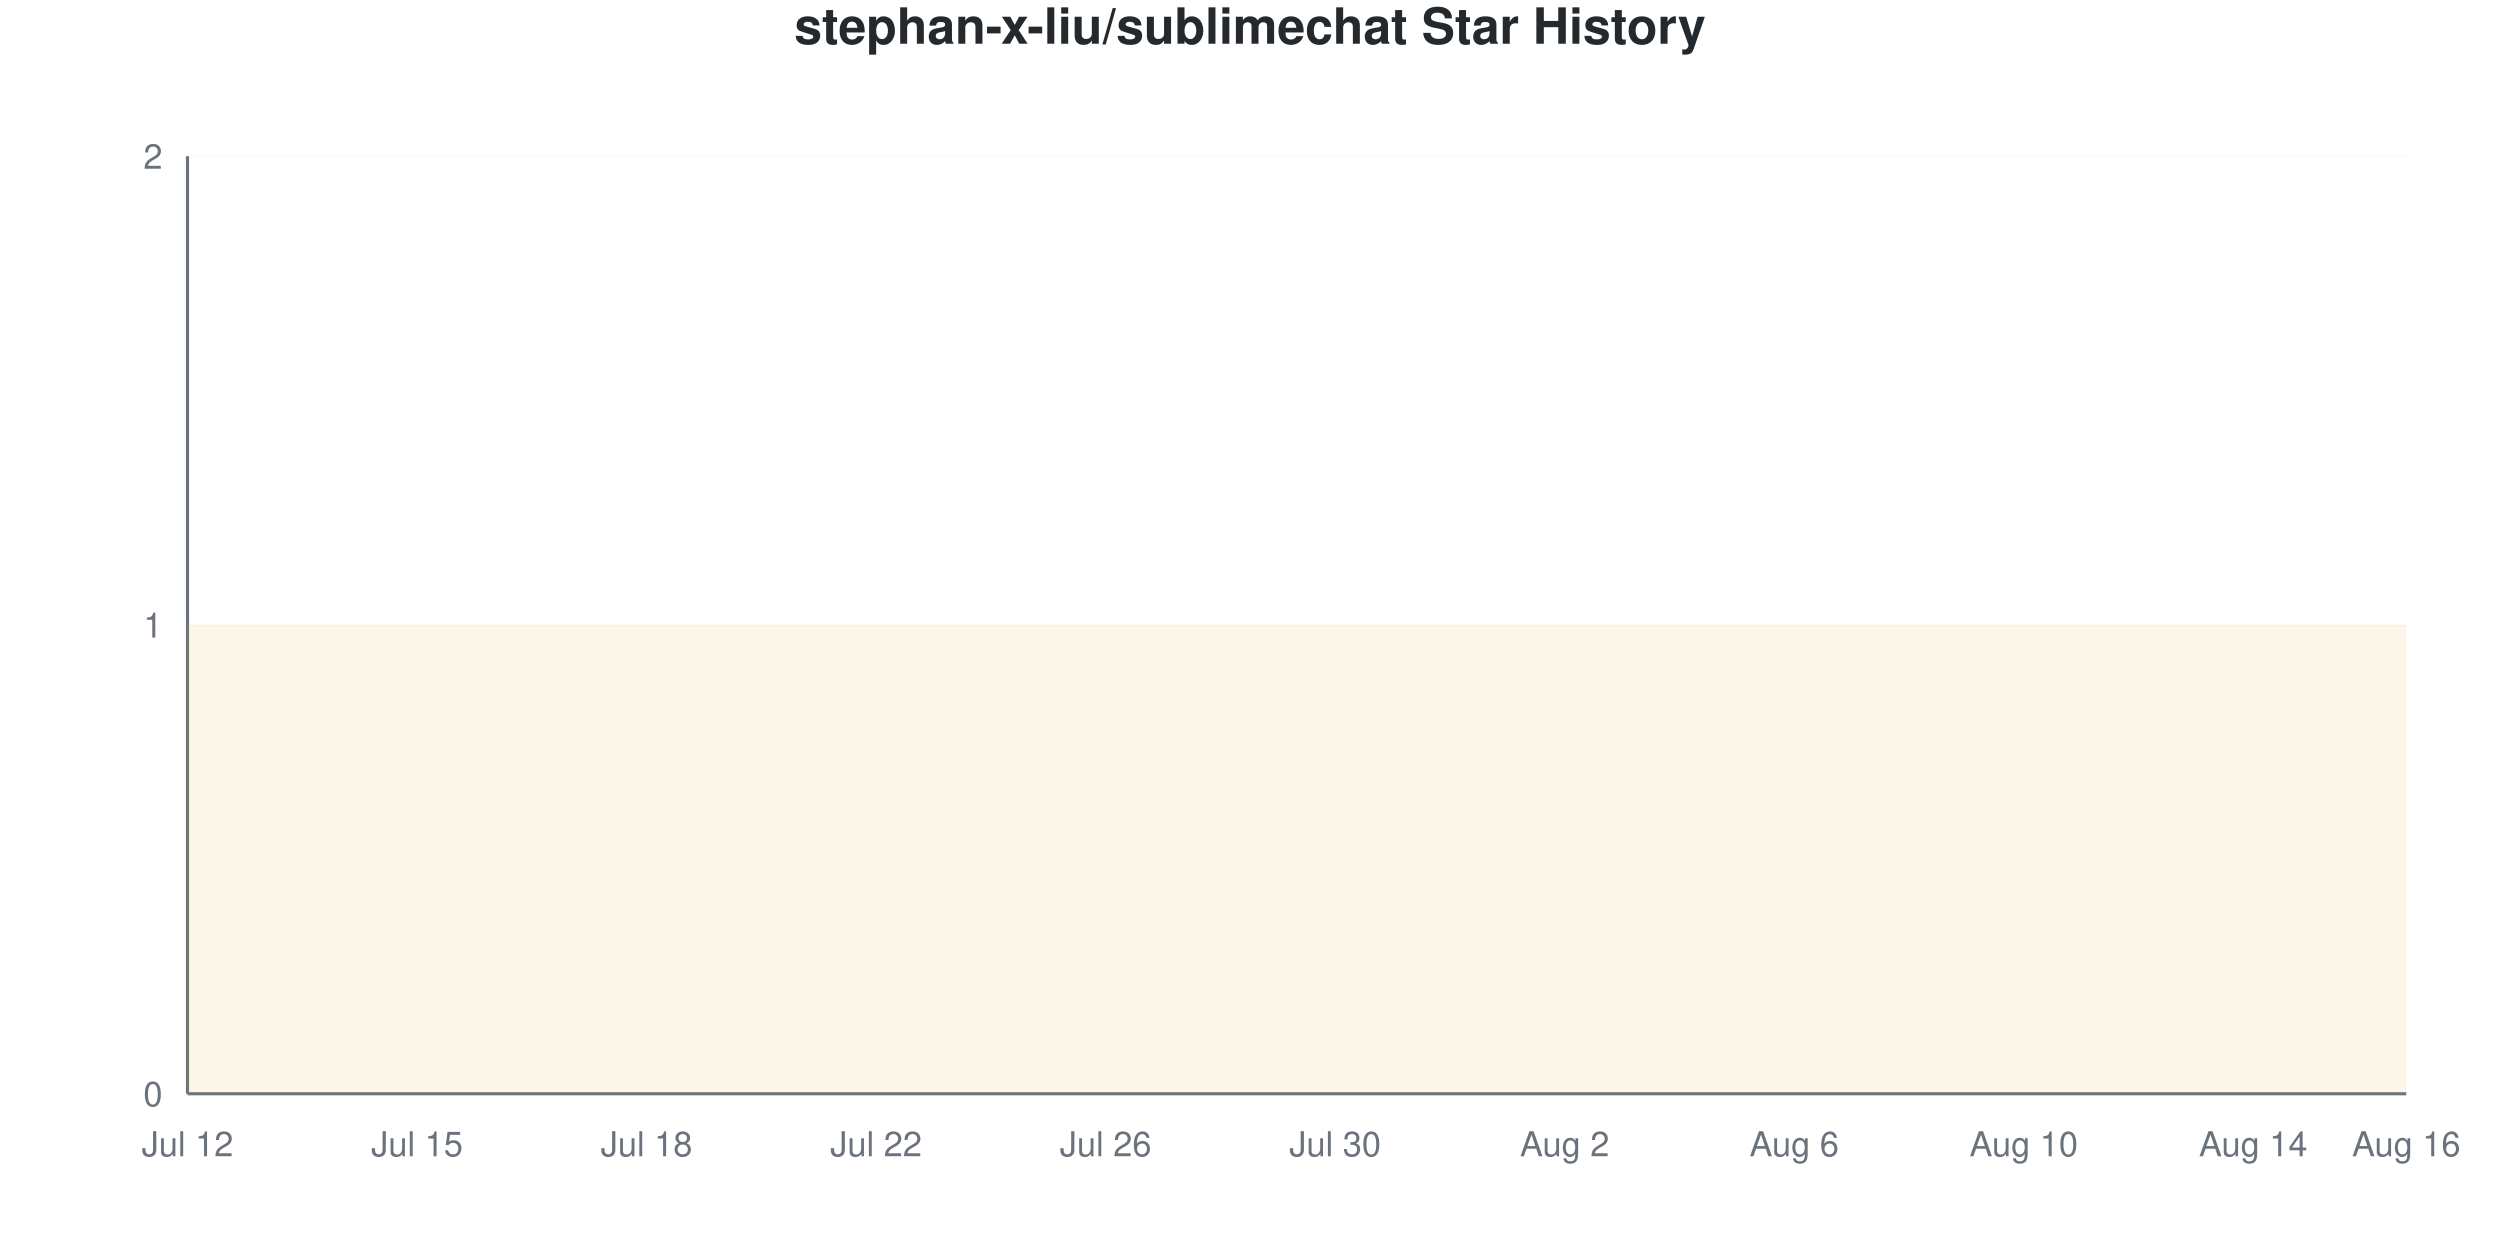
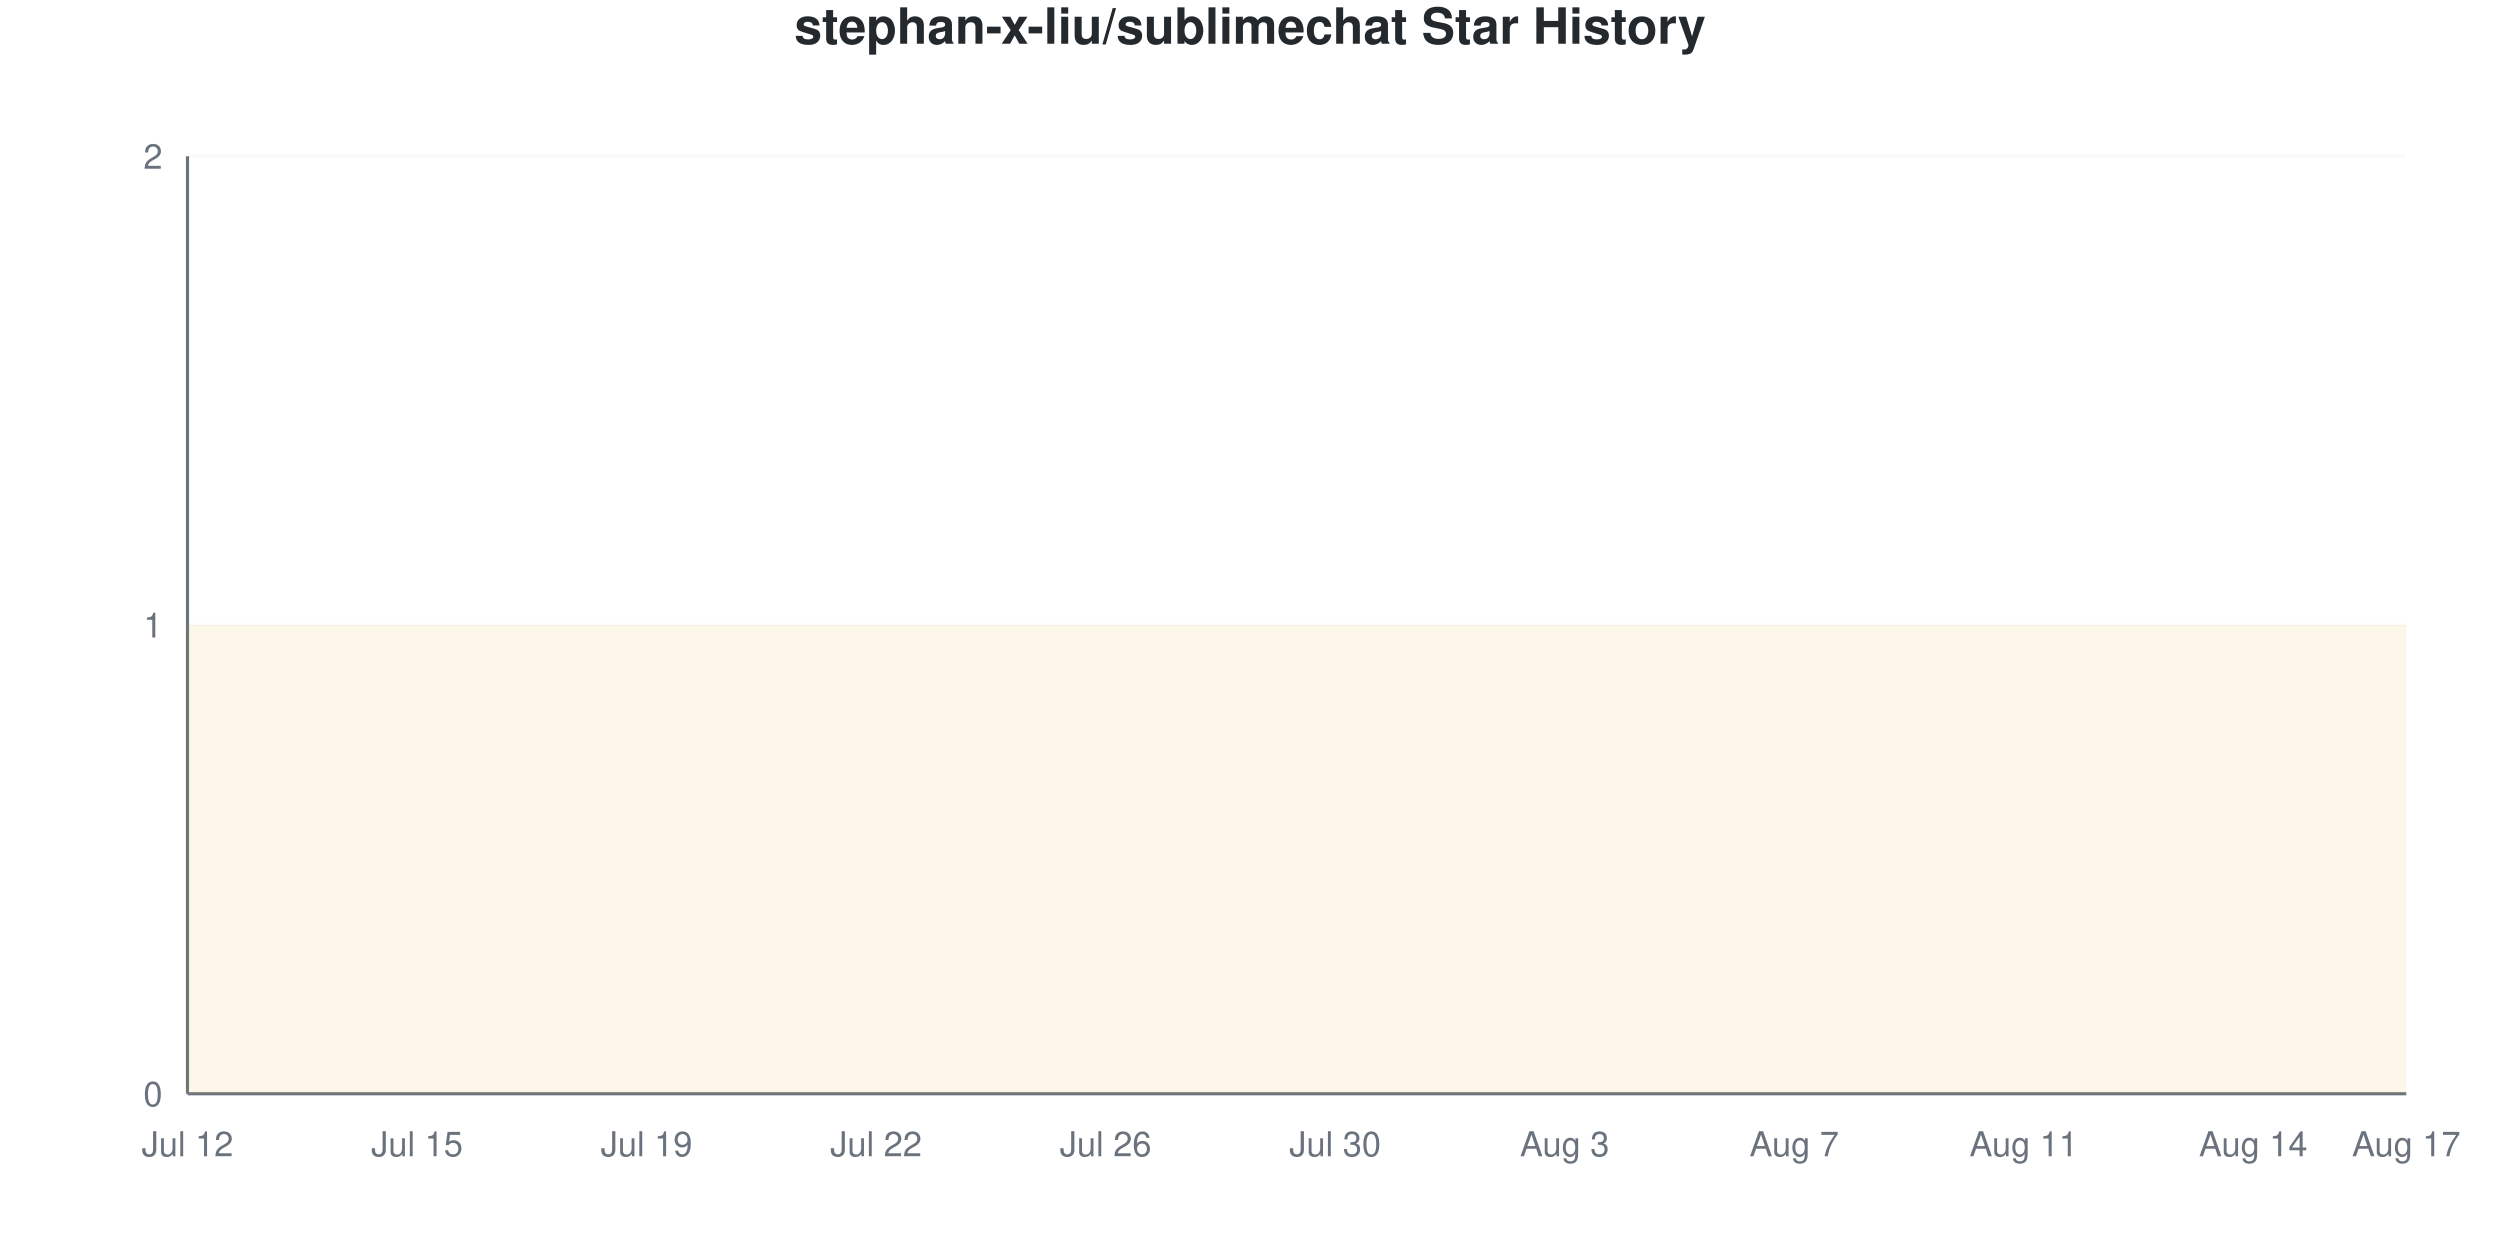
<svg xmlns="http://www.w3.org/2000/svg" viewBox="0 0 800 400" width="800" height="400">
  <style>
    @keyframes drawLine {
      to { stroke-dashoffset: 0; }
    }
    @keyframes fadeInPoint {
      from { opacity: 0; }
      to { opacity: 1; }
    }
    .data-line-0 {
      stroke-dasharray: 1290;
      stroke-dashoffset: 1290;
      animation: drawLine 2s ease-out forwards;
    }
    .data-point {
      opacity: 0;
      animation: fadeInPoint 0.5s ease-out forwards;
    }
    .chart-bg { fill: #fff; }
    .chart-text { fill: #24292e; }
    .chart-muted { fill: #6a737d; }
    .chart-grid { stroke: #eee; }
    .chart-axis { stroke: #6a737d; }
    @media (prefers-color-scheme: dark) {
      .chart-bg { fill: #0d1117; }
      .chart-text { fill: #e6edf3; }
      .chart-muted { fill: #8b949e; }
      .chart-grid { stroke: #21262d; }
      .chart-axis { stroke: #8b949e; }
    }
  </style>
  <rect width="800" height="400" class="chart-bg" />
  <text x="400" y="14" text-anchor="middle" class="chart-text" font-size="16" font-weight="bold" font-family="-apple-system, BlinkMacSystemFont, 'Segoe UI', Helvetica, Arial, sans-serif">stephan-x-liu/sublimechat Star History</text>
  <g class="grid">
    <line x1="60" y1="350" x2="770" y2="350" class="chart-grid" stroke-opacity="0.3" />
    <text x="52" y="354" text-anchor="end" class="chart-muted" font-size="11" font-family="-apple-system, BlinkMacSystemFont, 'Segoe UI', Helvetica, Arial, sans-serif">0</text>
    <line x1="60" y1="200" x2="770" y2="200" class="chart-grid" stroke-opacity="0.3" />
    <text x="52" y="204" text-anchor="end" class="chart-muted" font-size="11" font-family="-apple-system, BlinkMacSystemFont, 'Segoe UI', Helvetica, Arial, sans-serif">1</text>
    <line x1="60" y1="50" x2="770" y2="50" class="chart-grid" stroke-opacity="0.3" />
    <text x="52" y="54" text-anchor="end" class="chart-muted" font-size="11" font-family="-apple-system, BlinkMacSystemFont, 'Segoe UI', Helvetica, Arial, sans-serif">2</text>
  </g>
  <g class="milestones">
    
  </g>
  <g class="x-axis">
    <text x="60" y="370" text-anchor="middle" class="chart-muted" font-size="11" font-family="-apple-system, BlinkMacSystemFont, 'Segoe UI', Helvetica, Arial, sans-serif">Jul 12</text>
    <text x="133.448" y="370" text-anchor="middle" class="chart-muted" font-size="11" font-family="-apple-system, BlinkMacSystemFont, 'Segoe UI', Helvetica, Arial, sans-serif">Jul 15</text>
-     <text x="206.897" y="370" text-anchor="middle" class="chart-muted" font-size="11" font-family="-apple-system, BlinkMacSystemFont, 'Segoe UI', Helvetica, Arial, sans-serif">Jul 18</text>
+     <text x="206.897" y="370" text-anchor="middle" class="chart-muted" font-size="11" font-family="-apple-system, BlinkMacSystemFont, 'Segoe UI', Helvetica, Arial, sans-serif">Jul 19</text>
    <text x="280.345" y="370" text-anchor="middle" class="chart-muted" font-size="11" font-family="-apple-system, BlinkMacSystemFont, 'Segoe UI', Helvetica, Arial, sans-serif">Jul 22</text>
    <text x="353.793" y="370" text-anchor="middle" class="chart-muted" font-size="11" font-family="-apple-system, BlinkMacSystemFont, 'Segoe UI', Helvetica, Arial, sans-serif">Jul 26</text>
    <text x="427.241" y="370" text-anchor="middle" class="chart-muted" font-size="11" font-family="-apple-system, BlinkMacSystemFont, 'Segoe UI', Helvetica, Arial, sans-serif">Jul 30</text>
-     <text x="500.69" y="370" text-anchor="middle" class="chart-muted" font-size="11" font-family="-apple-system, BlinkMacSystemFont, 'Segoe UI', Helvetica, Arial, sans-serif">Aug 2</text>
-     <text x="574.138" y="370" text-anchor="middle" class="chart-muted" font-size="11" font-family="-apple-system, BlinkMacSystemFont, 'Segoe UI', Helvetica, Arial, sans-serif">Aug 6</text>
-     <text x="647.586" y="370" text-anchor="middle" class="chart-muted" font-size="11" font-family="-apple-system, BlinkMacSystemFont, 'Segoe UI', Helvetica, Arial, sans-serif">Aug 10</text>
+     <text x="500.69" y="370" text-anchor="middle" class="chart-muted" font-size="11" font-family="-apple-system, BlinkMacSystemFont, 'Segoe UI', Helvetica, Arial, sans-serif">Aug 3</text>
+     <text x="574.138" y="370" text-anchor="middle" class="chart-muted" font-size="11" font-family="-apple-system, BlinkMacSystemFont, 'Segoe UI', Helvetica, Arial, sans-serif">Aug 7</text>
+     <text x="647.586" y="370" text-anchor="middle" class="chart-muted" font-size="11" font-family="-apple-system, BlinkMacSystemFont, 'Segoe UI', Helvetica, Arial, sans-serif">Aug 11</text>
    <text x="721.034" y="370" text-anchor="middle" class="chart-muted" font-size="11" font-family="-apple-system, BlinkMacSystemFont, 'Segoe UI', Helvetica, Arial, sans-serif">Aug 14</text>
-     <text x="770" y="370" text-anchor="middle" class="chart-muted" font-size="11" font-family="-apple-system, BlinkMacSystemFont, 'Segoe UI', Helvetica, Arial, sans-serif">Aug 16</text>
+     <text x="770" y="370" text-anchor="middle" class="chart-muted" font-size="11" font-family="-apple-system, BlinkMacSystemFont, 'Segoe UI', Helvetica, Arial, sans-serif">Aug 17</text>
  </g>
  <line x1="60" y1="50" x2="60" y2="350" class="chart-axis" stroke-width="1" />
  <line x1="60" y1="350" x2="770" y2="350" class="chart-axis" stroke-width="1" />
  <path d="M60,350 L60,200 C68.161,200 76.322,200 84.483,200 C92.644,200 100.805,200 108.966,200 C117.126,200 125.287,200 133.448,200 C141.609,200 149.77,200 157.931,200 C166.092,200 174.253,200 182.414,200 C190.575,200 198.736,200 206.897,200 C215.057,200 223.218,200 231.379,200 C239.54,200 247.701,200 255.862,200 C264.023,200 272.184,200 280.345,200 C288.506,200 296.667,200 304.828,200 C312.989,200 321.149,200 329.31,200 C337.471,200 345.632,200 353.793,200 C361.954,200 370.115,200 378.276,200 C386.437,200 394.598,200 402.759,200 C410.92,200 419.08,200 427.241,200 C435.402,200 443.563,200 451.724,200 C459.885,200 468.046,200 476.207,200 C484.368,200 492.529,200 500.69,200 C508.851,200 517.011,200 525.172,200 C533.333,200 541.494,200 549.655,200 C557.816,200 565.977,200 574.138,200 C582.299,200 590.46,200 598.621,200 C606.782,200 614.943,200 623.103,200 C631.264,200 639.425,200 647.586,200 C655.747,200 663.908,200 672.069,200 C680.23,200 688.391,200 696.552,200 C704.713,200 712.874,200 721.034,200 C729.195,200 737.356,200 745.517,200 C753.678,200 761.839,200 770,200 L770,350 L60,350 Z" fill="#dfb317" fill-opacity="0.1" />
  <path d="M60,350 L60,200 C68.161,200 76.322,200 84.483,200 C92.644,200 100.805,200 108.966,200 C117.126,200 125.287,200 133.448,200 C141.609,200 149.77,200 157.931,200 C166.092,200 174.253,200 182.414,200 C190.575,200 198.736,200 206.897,200 C215.057,200 223.218,200 231.379,200 C239.54,200 247.701,200 255.862,200 C264.023,200 272.184,200 280.345,200 C288.506,200 296.667,200 304.828,200 C312.989,200 321.149,200 329.31,200 C337.471,200 345.632,200 353.793,200 C361.954,200 370.115,200 378.276,200 C386.437,200 394.598,200 402.759,200 C410.92,200 419.08,200 427.241,200 C435.402,200 443.563,200 451.724,200 C459.885,200 468.046,200 476.207,200 C484.368,200 492.529,200 500.69,200 C508.851,200 517.011,200 525.172,200 C533.333,200 541.494,200 549.655,200 C557.816,200 565.977,200 574.138,200 C582.299,200 590.46,200 598.621,200 C606.782,200 614.943,200 623.103,200 C631.264,200 639.425,200 647.586,200 C655.747,200 663.908,200 672.069,200 C680.23,200 688.391,200 696.552,200 C704.713,200 712.874,200 721.034,200 C729.195,200 737.356,200 745.517,200 C753.678,200 761.839,200 770,200" fill="none" stroke="#dfb317" stroke-width="2.5" class="data-line-0" />
  <g class="points">
    <circle cx="60" cy="200" r="4" fill="#dfb317" class="data-point" style="animation-delay: 1.50s" />
    <circle cx="84.483" cy="200" r="4" fill="#dfb317" class="data-point" style="animation-delay: 1.55s" />
    <circle cx="108.966" cy="200" r="4" fill="#dfb317" class="data-point" style="animation-delay: 1.60s" />
    <circle cx="133.448" cy="200" r="4" fill="#dfb317" class="data-point" style="animation-delay: 1.65s" />
    <circle cx="157.931" cy="200" r="4" fill="#dfb317" class="data-point" style="animation-delay: 1.70s" />
    <circle cx="182.414" cy="200" r="4" fill="#dfb317" class="data-point" style="animation-delay: 1.75s" />
    <circle cx="206.897" cy="200" r="4" fill="#dfb317" class="data-point" style="animation-delay: 1.80s" />
    <circle cx="231.379" cy="200" r="4" fill="#dfb317" class="data-point" style="animation-delay: 1.85s" />
    <circle cx="255.862" cy="200" r="4" fill="#dfb317" class="data-point" style="animation-delay: 1.90s" />
    <circle cx="280.345" cy="200" r="4" fill="#dfb317" class="data-point" style="animation-delay: 1.95s" />
    <circle cx="304.828" cy="200" r="4" fill="#dfb317" class="data-point" style="animation-delay: 2.00s" />
    <circle cx="329.31" cy="200" r="4" fill="#dfb317" class="data-point" style="animation-delay: 2.05s" />
    <circle cx="353.793" cy="200" r="4" fill="#dfb317" class="data-point" style="animation-delay: 2.10s" />
    <circle cx="378.276" cy="200" r="4" fill="#dfb317" class="data-point" style="animation-delay: 2.15s" />
    <circle cx="402.759" cy="200" r="4" fill="#dfb317" class="data-point" style="animation-delay: 2.20s" />
    <circle cx="427.241" cy="200" r="4" fill="#dfb317" class="data-point" style="animation-delay: 2.25s" />
    <circle cx="451.724" cy="200" r="4" fill="#dfb317" class="data-point" style="animation-delay: 2.30s" />
    <circle cx="476.207" cy="200" r="4" fill="#dfb317" class="data-point" style="animation-delay: 2.35s" />
    <circle cx="500.69" cy="200" r="4" fill="#dfb317" class="data-point" style="animation-delay: 2.40s" />
    <circle cx="525.172" cy="200" r="4" fill="#dfb317" class="data-point" style="animation-delay: 2.45s" />
    <circle cx="549.655" cy="200" r="4" fill="#dfb317" class="data-point" style="animation-delay: 2.50s" />
    <circle cx="574.138" cy="200" r="4" fill="#dfb317" class="data-point" style="animation-delay: 2.55s" />
    <circle cx="598.621" cy="200" r="4" fill="#dfb317" class="data-point" style="animation-delay: 2.60s" />
    <circle cx="623.103" cy="200" r="4" fill="#dfb317" class="data-point" style="animation-delay: 2.65s" />
    <circle cx="647.586" cy="200" r="4" fill="#dfb317" class="data-point" style="animation-delay: 2.70s" />
    <circle cx="672.069" cy="200" r="4" fill="#dfb317" class="data-point" style="animation-delay: 2.75s" />
    <circle cx="696.552" cy="200" r="4" fill="#dfb317" class="data-point" style="animation-delay: 2.80s" />
    <circle cx="721.034" cy="200" r="4" fill="#dfb317" class="data-point" style="animation-delay: 2.85s" />
    <circle cx="745.517" cy="200" r="4" fill="#dfb317" class="data-point" style="animation-delay: 2.90s" />
    <circle cx="770" cy="200" r="4" fill="#dfb317" class="data-point" style="animation-delay: 2.95s" />
  </g>
</svg>
